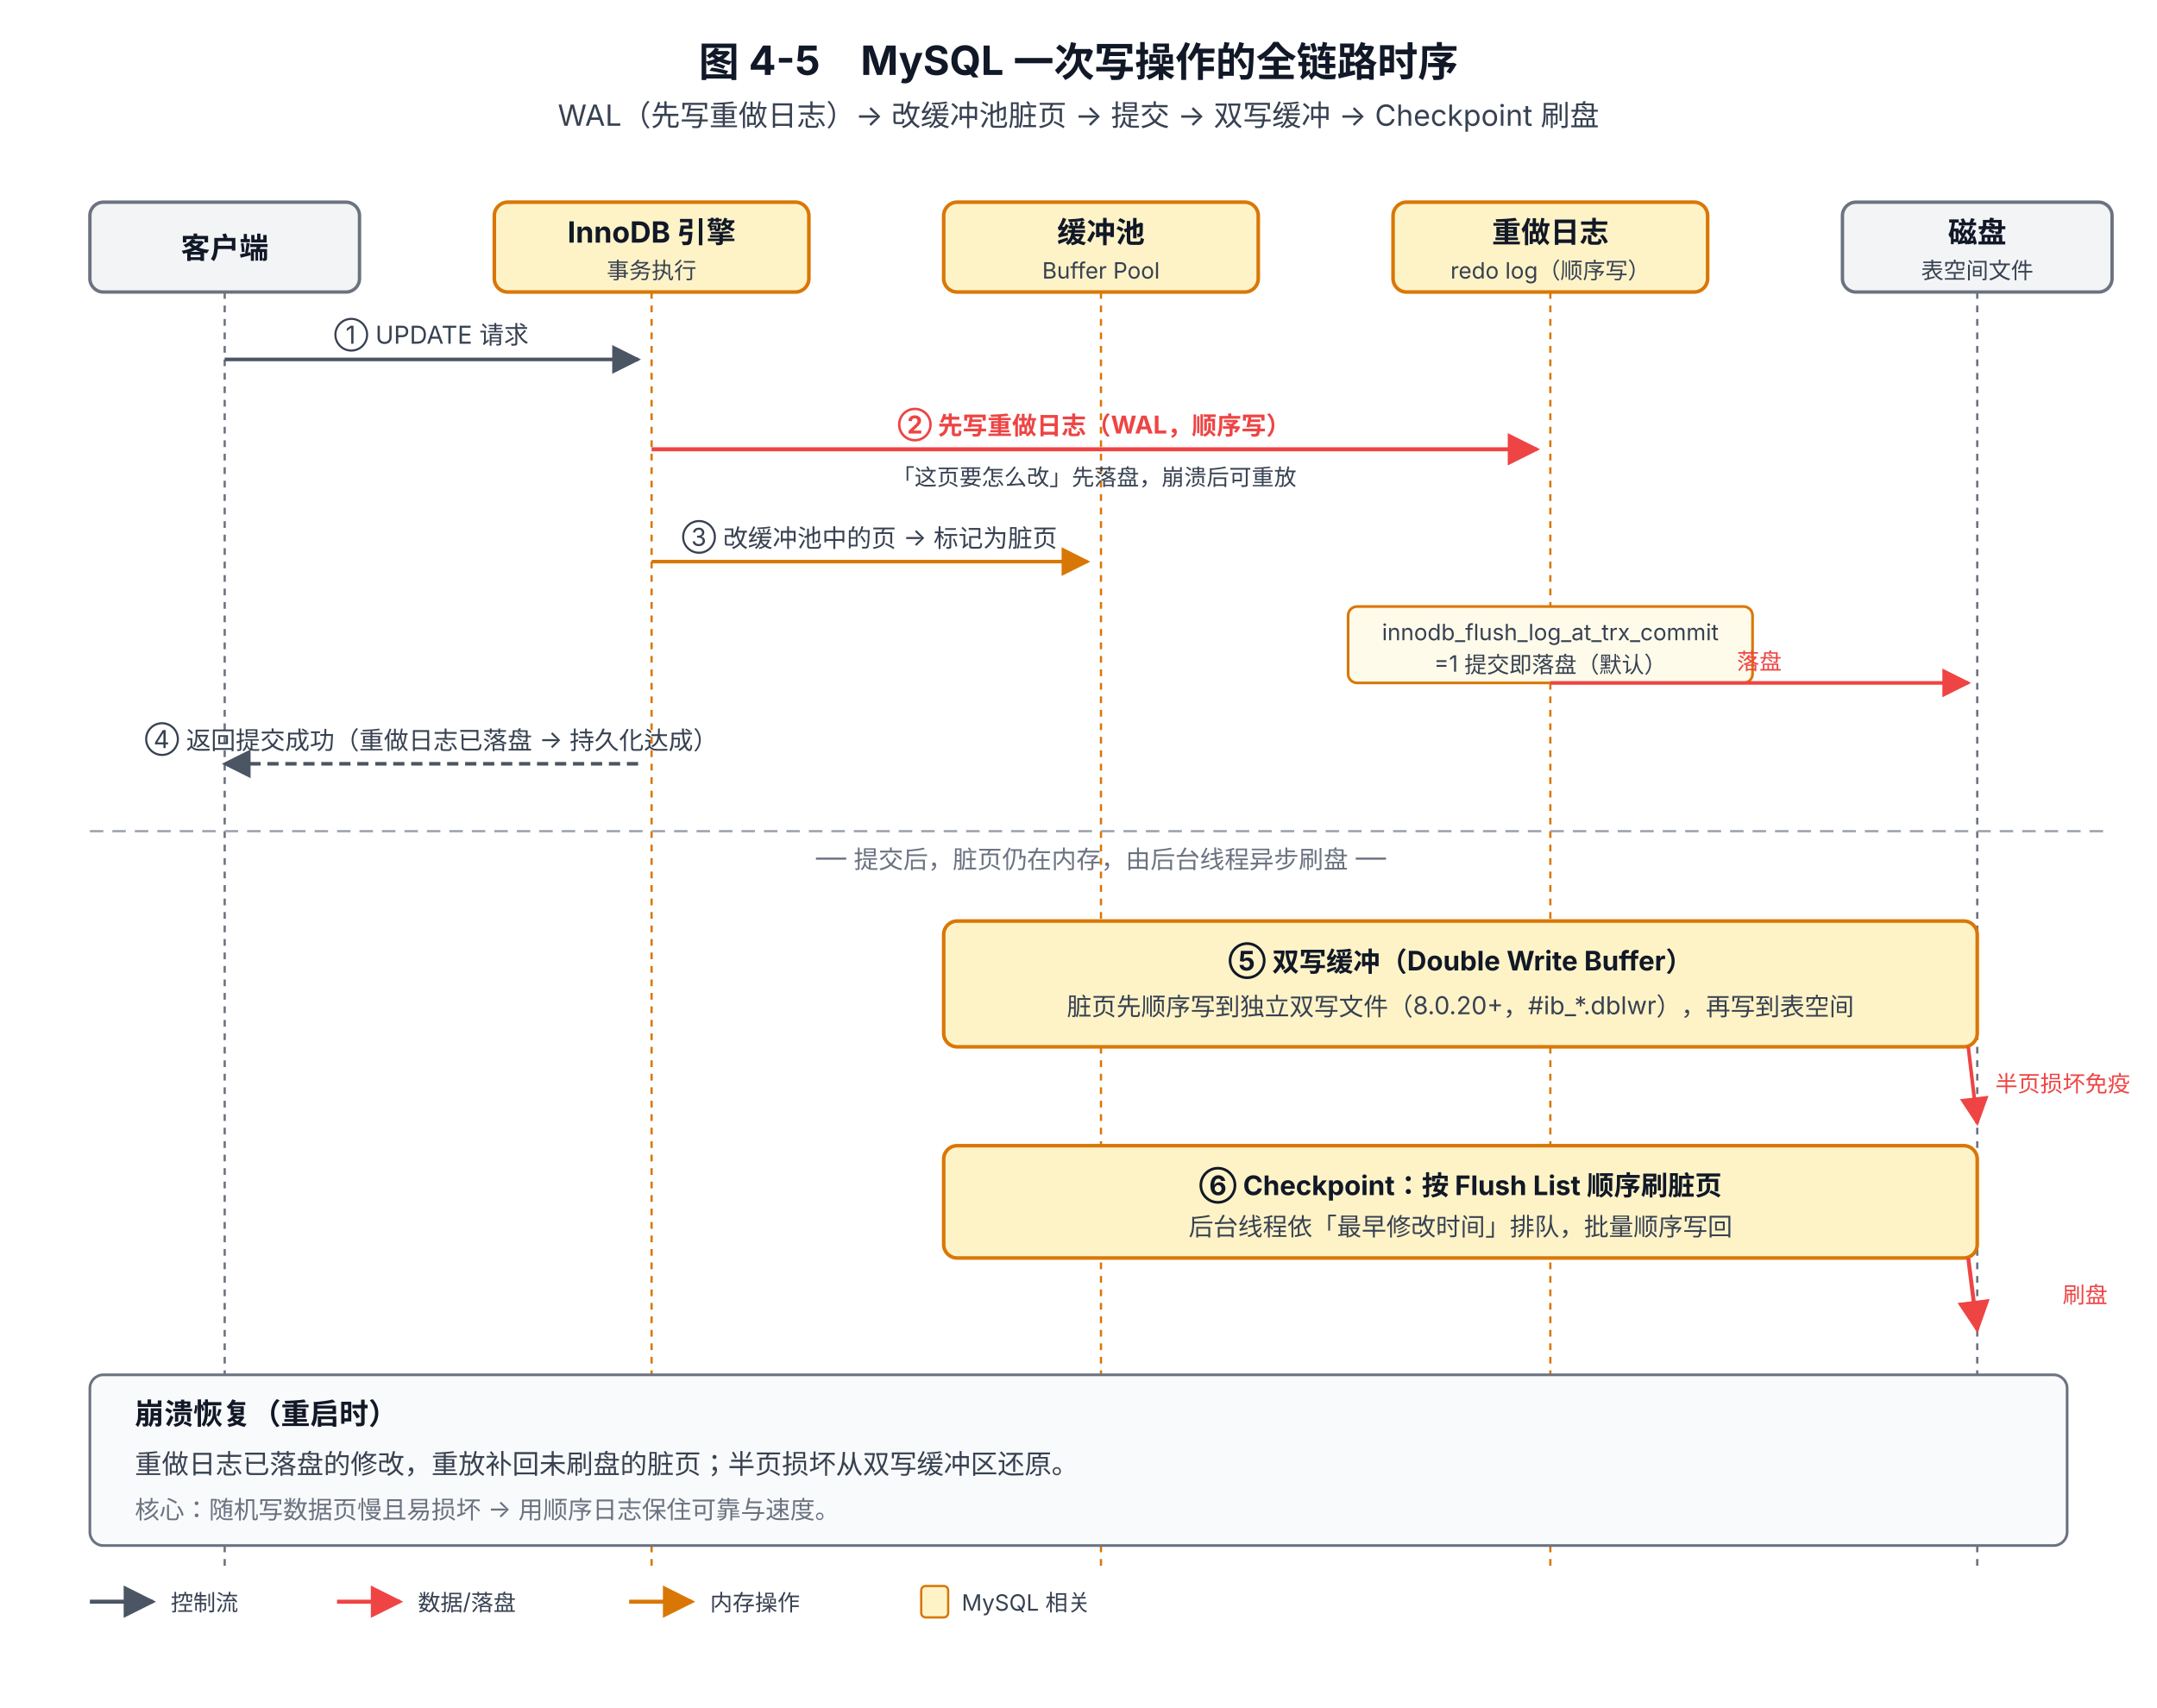
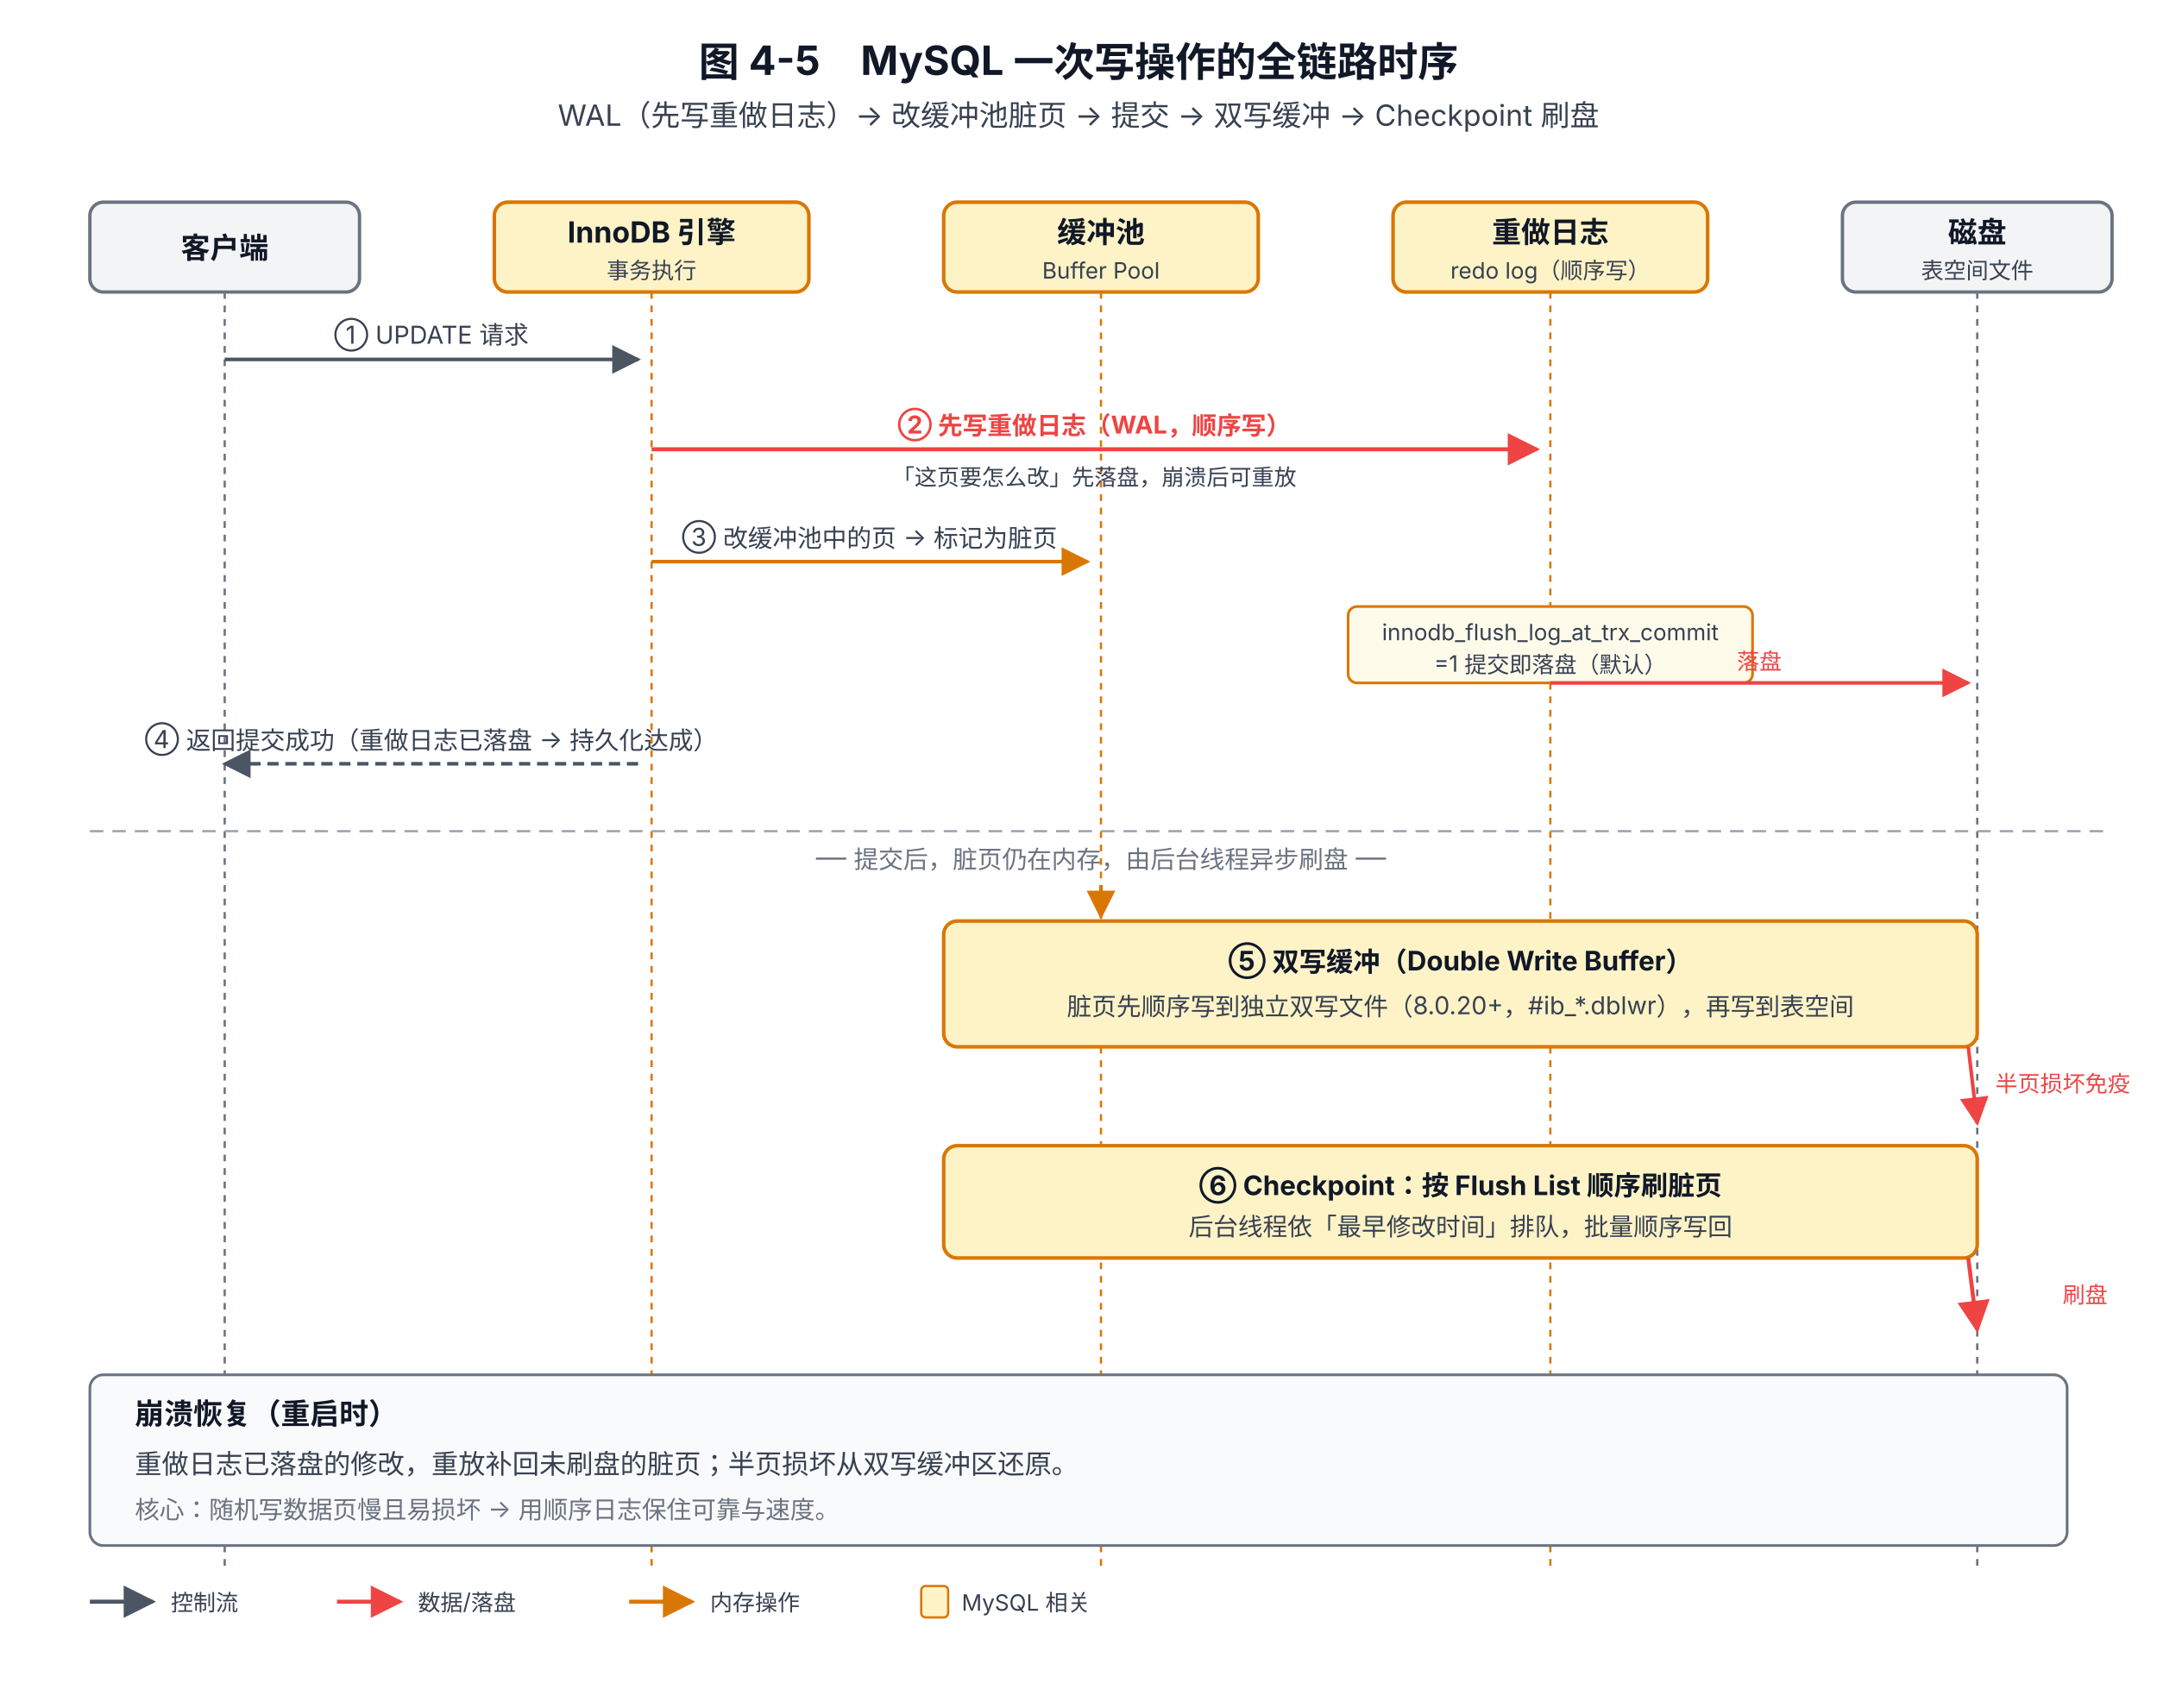
<svg xmlns="http://www.w3.org/2000/svg" viewBox="0 0 960 760" font-family="system-ui, -apple-system, 'PingFang SC', 'Microsoft YaHei', sans-serif">
  <defs>
    <marker id="arrow" viewBox="0 0 10 10" refX="9" refY="5" markerWidth="8" markerHeight="8" orient="auto-start-reverse">
      <path d="M0,0 L10,5 L0,10 z" fill="#4B5563" />
    </marker>
    <marker id="arrowRed" viewBox="0 0 10 10" refX="9" refY="5" markerWidth="8" markerHeight="8" orient="auto-start-reverse">
      <path d="M0,0 L10,5 L0,10 z" fill="#EF4444" />
    </marker>
    <marker id="arrowInd" viewBox="0 0 10 10" refX="9" refY="5" markerWidth="8" markerHeight="8" orient="auto-start-reverse">
      <path d="M0,0 L10,5 L0,10 z" fill="#D97706" />
    </marker>
  </defs>
  <text x="480" y="34" text-anchor="middle" font-size="18" font-weight="700" fill="#111827">图 4-5　MySQL 一次写操作的全链路时序</text>
  <text x="480" y="56" text-anchor="middle" font-size="13" fill="#374151">WAL（先写重做日志）→ 改缓冲池脏页 → 提交 → 双写缓冲 → Checkpoint 刷盘</text>
  <rect x="40" y="90" width="120" height="40" rx="6" fill="#F3F4F6" stroke="#6B7280" stroke-width="1.5" />
  <text x="100" y="115" text-anchor="middle" font-size="13" font-weight="700" fill="#111827">客户端</text>
  <line x1="100" y1="130" x2="100" y2="700" stroke="#6B7280" stroke-width="1" stroke-dasharray="3,3" />
  <rect x="220" y="90" width="140" height="40" rx="6" fill="#FEF3C7" stroke="#D97706" stroke-width="1.6" />
  <text x="290" y="108" text-anchor="middle" font-size="13" font-weight="700" fill="#111827">InnoDB 引擎</text>
  <text x="290" y="124" text-anchor="middle" font-size="10" fill="#374151">事务执行</text>
  <line x1="290" y1="130" x2="290" y2="700" stroke="#D97706" stroke-width="1" stroke-dasharray="3,3" />
  <rect x="420" y="90" width="140" height="40" rx="6" fill="#FEF3C7" stroke="#D97706" stroke-width="1.6" />
  <text x="490" y="108" text-anchor="middle" font-size="13" font-weight="700" fill="#111827">缓冲池</text>
  <text x="490" y="124" text-anchor="middle" font-size="10" fill="#374151">Buffer Pool</text>
  <line x1="490" y1="130" x2="490" y2="700" stroke="#D97706" stroke-width="1" stroke-dasharray="3,3" />
  <rect x="620" y="90" width="140" height="40" rx="6" fill="#FEF3C7" stroke="#D97706" stroke-width="1.6" />
  <text x="690" y="108" text-anchor="middle" font-size="13" font-weight="700" fill="#111827">重做日志</text>
  <text x="690" y="124" text-anchor="middle" font-size="10" fill="#374151">redo log（顺序写）</text>
  <line x1="690" y1="130" x2="690" y2="700" stroke="#D97706" stroke-width="1" stroke-dasharray="3,3" />
  <rect x="820" y="90" width="120" height="40" rx="6" fill="#F3F4F6" stroke="#6B7280" stroke-width="1.5" />
  <text x="880" y="108" text-anchor="middle" font-size="13" font-weight="700" fill="#111827">磁盘</text>
  <text x="880" y="124" text-anchor="middle" font-size="10" fill="#374151">表空间文件</text>
  <line x1="880" y1="130" x2="880" y2="700" stroke="#6B7280" stroke-width="1" stroke-dasharray="3,3" />
  <line x1="100" y1="160" x2="284" y2="160" stroke="#4B5563" stroke-width="1.6" marker-end="url(#arrow)" />
  <text x="192" y="153" text-anchor="middle" font-size="11" fill="#374151">① UPDATE 请求</text>
  <line x1="290" y1="200" x2="684" y2="200" stroke="#EF4444" stroke-width="1.8" marker-end="url(#arrowRed)" />
  <text x="487" y="193" text-anchor="middle" font-size="11" fill="#EF4444" font-weight="700">② 先写重做日志（WAL，顺序写）</text>
  <text x="487" y="216" text-anchor="middle" font-size="10" fill="#374151">「这页要怎么改」先落盘，崩溃后可重放</text>
  <line x1="290" y1="250" x2="484" y2="250" stroke="#D97706" stroke-width="1.6" marker-end="url(#arrowInd)" />
  <text x="387" y="243" text-anchor="middle" font-size="11" fill="#374151">③ 改缓冲池中的页 → 标记为脏页</text>
  <rect x="600" y="270" width="180" height="34" rx="4" fill="#FFFBEB" stroke="#D97706" stroke-width="1.2" />
  <text x="690" y="285" text-anchor="middle" font-size="10" fill="#374151">innodb_flush_log_at_trx_commit</text>
  <text x="690" y="299" text-anchor="middle" font-size="10" fill="#374151">=1 提交即落盘（默认）</text>
  <line x1="690" y1="304" x2="876" y2="304" stroke="#EF4444" stroke-width="1.6" marker-end="url(#arrowRed)" />
  <text x="783" y="298" text-anchor="middle" font-size="10" fill="#EF4444">落盘</text>
  <line x1="284" y1="340" x2="100" y2="340" stroke="#4B5563" stroke-width="1.6" marker-end="url(#arrow)" stroke-dasharray="5,3" />
  <text x="192" y="333" text-anchor="middle" font-size="11" fill="#374151">④ 返回提交成功（重做日志已落盘 → 持久化达成）</text>
  <line x1="40" y1="370" x2="940" y2="370" stroke="#9CA3AF" stroke-width="1" stroke-dasharray="6,4" />
  <text x="490" y="386" text-anchor="middle" font-size="11" fill="#6B7280">── 提交后，脏页仍在内存，由后台线程异步刷盘 ──</text>
  <rect x="420" y="410" width="460" height="56" rx="6" fill="#FEF3C7" stroke="#D97706" stroke-width="1.6" />
  <text x="650" y="432" text-anchor="middle" font-size="12" font-weight="700" fill="#111827">⑤ 双写缓冲（Double Write Buffer）</text>
  <text x="650" y="452" text-anchor="middle" font-size="11" fill="#374151">脏页先顺序写到独立双写文件（8.0.20+，#ib_*.dblwr），再写到表空间</text>
-   <line x1="490" y1="408" x2="490" y2="408" stroke="#D97706" stroke-width="1.4" />
+   <line x1="490" y1="394" x2="490" y2="408" stroke="#D97706" stroke-width="1.6" marker-end="url(#arrowInd)" />
  <line x1="876" y1="466" x2="880" y2="500" stroke="#EF4444" stroke-width="1.6" marker-end="url(#arrowRed)" />
  <text x="888" y="486" font-size="10" fill="#EF4444">半页损坏免疫</text>
  <rect x="420" y="510" width="460" height="50" rx="6" fill="#FEF3C7" stroke="#D97706" stroke-width="1.6" />
  <text x="650" y="532" text-anchor="middle" font-size="12" font-weight="700" fill="#111827">⑥ Checkpoint：按 Flush List 顺序刷脏页</text>
  <text x="650" y="550" text-anchor="middle" font-size="11" fill="#374151">后台线程依「最早修改时间」排队，批量顺序写回</text>
  <line x1="876" y1="560" x2="880" y2="592" stroke="#EF4444" stroke-width="1.8" marker-end="url(#arrowRed)" />
  <text x="918" y="580" font-size="10" fill="#EF4444">刷盘</text>
  <rect x="40" y="612" width="880" height="76" rx="6" fill="#F9FAFB" stroke="#6B7280" stroke-width="1.2" />
  <text x="60" y="634" font-size="13" font-weight="700" fill="#111827">崩溃恢复（重启时）</text>
  <text x="60" y="656" font-size="12" fill="#374151">重做日志已落盘的修改，重放补回未刷盘的脏页；半页损坏从双写缓冲区还原。</text>
  <text x="60" y="676" font-size="11" fill="#6B7280">核心：随机写数据页慢且易损坏 → 用顺序日志保住可靠与速度。</text>
  <g transform="translate(40,705)">
    <line x1="0" y1="8" x2="28" y2="8" stroke="#4B5563" stroke-width="1.8" marker-end="url(#arrow)" />
    <text x="36" y="12" font-size="10" fill="#374151">控制流</text>
    <line x1="110" y1="8" x2="138" y2="8" stroke="#EF4444" stroke-width="1.8" marker-end="url(#arrowRed)" />
    <text x="146" y="12" font-size="10" fill="#374151">数据/落盘</text>
    <line x1="240" y1="8" x2="268" y2="8" stroke="#D97706" stroke-width="1.8" marker-end="url(#arrowInd)" />
    <text x="276" y="12" font-size="10" fill="#374151">内存操作</text>
    <rect x="370" y="1" width="12" height="14" rx="2" fill="#FEF3C7" stroke="#D97706" />
    <text x="388" y="12" font-size="10" fill="#374151">MySQL 相关</text>
  </g>
</svg>
